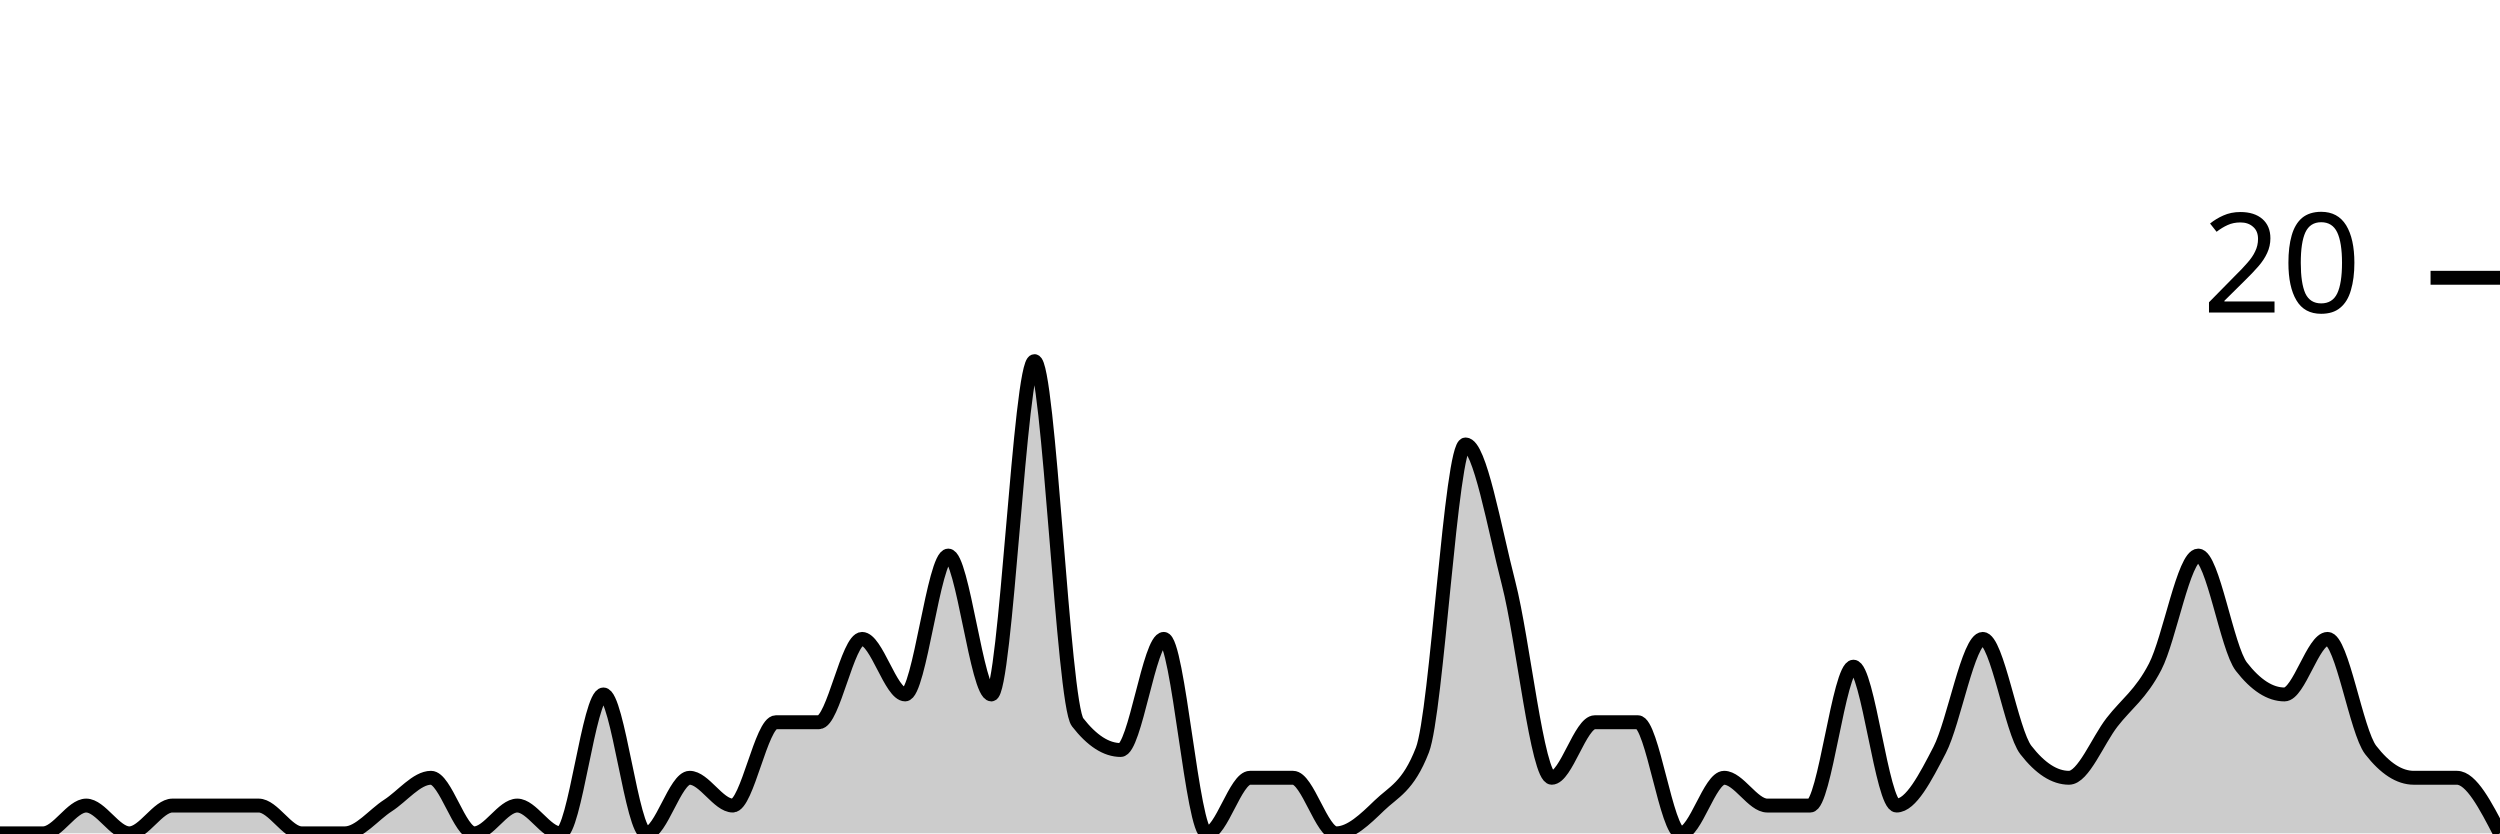
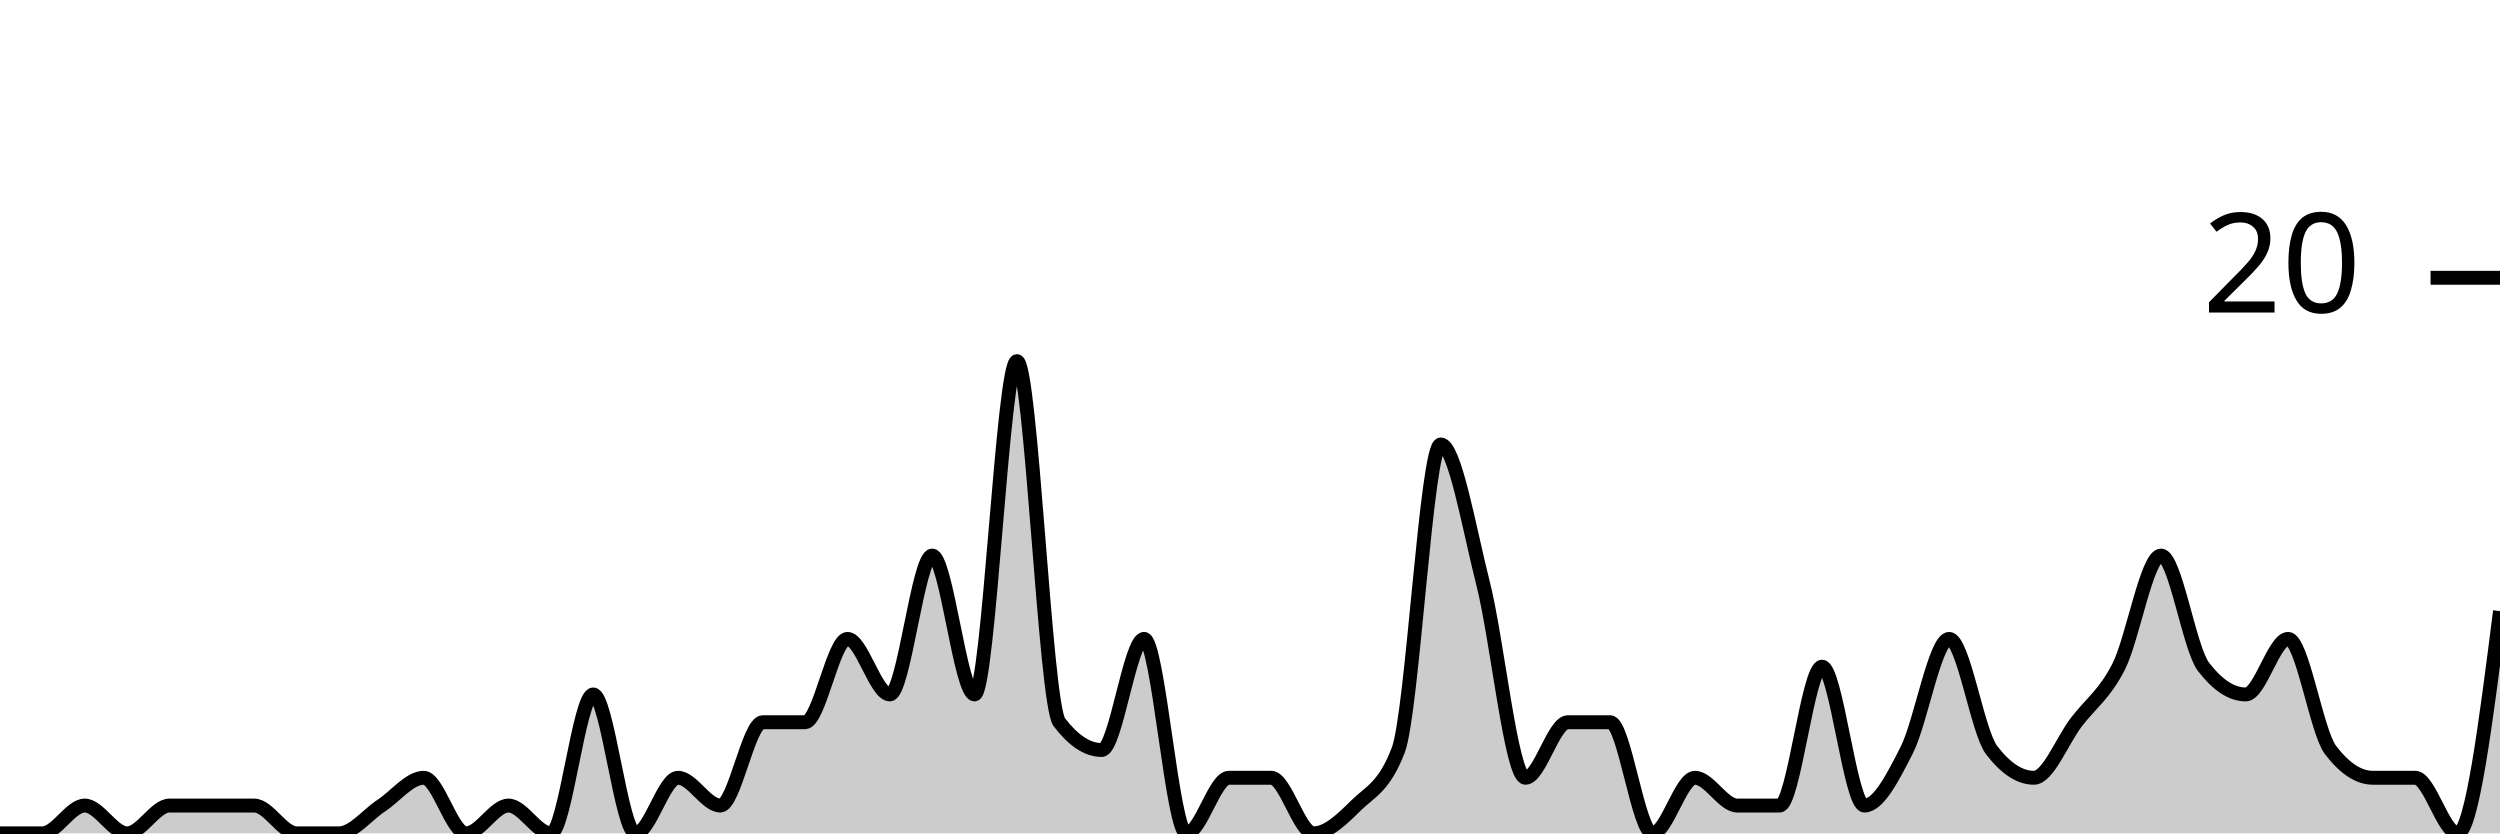
<svg xmlns="http://www.w3.org/2000/svg" viewBox="0 0 180 60">
  <g transform="translate(0,20)">
-     <path class="area" fill="rgba(0, 0, 0, 0.2)" d="M0,40C1.034,40,2.069,40,3.103,40C4.138,40,5.172,38,6.207,38C7.241,38,8.276,40,9.31,40C10.345,40,11.379,38,12.414,38C13.448,38,14.483,38,15.517,38C16.552,38,17.586,38,18.621,38C19.655,38,20.69,40,21.724,40C22.759,40,23.793,40,24.828,40C25.862,40,26.897,38.667,27.931,38C28.966,37.333,30,36,31.034,36C32.069,36,33.103,40,34.138,40C35.172,40,36.207,38,37.241,38C38.276,38,39.31,40,40.345,40C41.379,40,42.414,30,43.448,30C44.483,30,45.517,40,46.552,40C47.586,40,48.621,36,49.655,36C50.69,36,51.724,38,52.759,38C53.793,38,54.828,32,55.862,32C56.897,32,57.931,32,58.966,32C60,32,61.034,26,62.069,26C63.103,26,64.138,30,65.172,30C66.207,30,67.241,20,68.276,20C69.31,20,70.345,30,71.379,30C72.414,30,73.448,6,74.483,6C75.517,6,76.552,30.667,77.586,32C78.621,33.333,79.655,34,80.69,34C81.724,34,82.759,26,83.793,26C84.828,26,85.862,40,86.897,40C87.931,40,88.966,36,90,36C91.034,36,92.069,36,93.103,36C94.138,36,95.172,40,96.207,40C97.241,40,98.276,39,99.31,38C100.345,37,101.379,36.667,102.414,34C103.448,31.333,104.483,12,105.517,12C106.552,12,107.586,18,108.621,22C109.655,26,110.69,36,111.724,36C112.759,36,113.793,32,114.828,32C115.862,32,116.897,32,117.931,32C118.966,32,120,40,121.034,40C122.069,40,123.103,36,124.138,36C125.172,36,126.207,38,127.241,38C128.276,38,129.31,38,130.345,38C131.379,38,132.414,28,133.448,28C134.483,28,135.517,38,136.552,38C137.586,38,138.621,36,139.655,34C140.69,32,141.724,26,142.759,26C143.793,26,144.828,32.667,145.862,34C146.897,35.333,147.931,36,148.966,36C150,36,151.034,33.333,152.069,32C153.103,30.667,154.138,30,155.172,28C156.207,26,157.241,20,158.276,20C159.31,20,160.345,26.667,161.379,28C162.414,29.333,163.448,30,164.483,30C165.517,30,166.552,26,167.586,26C168.621,26,169.655,32.667,170.69,34C171.724,35.333,172.759,36,173.793,36C174.828,36,175.862,36,176.897,36C177.931,36,178.966,38,180,40L180,40C178.966,40,177.931,40,176.897,40C175.862,40,174.828,40,173.793,40C172.759,40,171.724,40,170.69,40C169.655,40,168.621,40,167.586,40C166.552,40,165.517,40,164.483,40C163.448,40,162.414,40,161.379,40C160.345,40,159.31,40,158.276,40C157.241,40,156.207,40,155.172,40C154.138,40,153.103,40,152.069,40C151.034,40,150,40,148.966,40C147.931,40,146.897,40,145.862,40C144.828,40,143.793,40,142.759,40C141.724,40,140.69,40,139.655,40C138.621,40,137.586,40,136.552,40C135.517,40,134.483,40,133.448,40C132.414,40,131.379,40,130.345,40C129.31,40,128.276,40,127.241,40C126.207,40,125.172,40,124.138,40C123.103,40,122.069,40,121.034,40C120,40,118.966,40,117.931,40C116.897,40,115.862,40,114.828,40C113.793,40,112.759,40,111.724,40C110.69,40,109.655,40,108.621,40C107.586,40,106.552,40,105.517,40C104.483,40,103.448,40,102.414,40C101.379,40,100.345,40,99.31,40C98.276,40,97.241,40,96.207,40C95.172,40,94.138,40,93.103,40C92.069,40,91.034,40,90,40C88.966,40,87.931,40,86.897,40C85.862,40,84.828,40,83.793,40C82.759,40,81.724,40,80.69,40C79.655,40,78.621,40,77.586,40C76.552,40,75.517,40,74.483,40C73.448,40,72.414,40,71.379,40C70.345,40,69.31,40,68.276,40C67.241,40,66.207,40,65.172,40C64.138,40,63.103,40,62.069,40C61.034,40,60,40,58.966,40C57.931,40,56.897,40,55.862,40C54.828,40,53.793,40,52.759,40C51.724,40,50.69,40,49.655,40C48.621,40,47.586,40,46.552,40C45.517,40,44.483,40,43.448,40C42.414,40,41.379,40,40.345,40C39.31,40,38.276,40,37.241,40C36.207,40,35.172,40,34.138,40C33.103,40,32.069,40,31.034,40C30,40,28.966,40,27.931,40C26.897,40,25.862,40,24.828,40C23.793,40,22.759,40,21.724,40C20.69,40,19.655,40,18.621,40C17.586,40,16.552,40,15.517,40C14.483,40,13.448,40,12.414,40C11.379,40,10.345,40,9.31,40C8.276,40,7.241,40,6.207,40C5.172,40,4.138,40,3.103,40C2.069,40,1.034,40,0,40Z" />
-     <path class="line" stroke="black" fill="none" d="M0,40C1.034,40,2.069,40,3.103,40C4.138,40,5.172,38,6.207,38C7.241,38,8.276,40,9.31,40C10.345,40,11.379,38,12.414,38C13.448,38,14.483,38,15.517,38C16.552,38,17.586,38,18.621,38C19.655,38,20.69,40,21.724,40C22.759,40,23.793,40,24.828,40C25.862,40,26.897,38.667,27.931,38C28.966,37.333,30,36,31.034,36C32.069,36,33.103,40,34.138,40C35.172,40,36.207,38,37.241,38C38.276,38,39.31,40,40.345,40C41.379,40,42.414,30,43.448,30C44.483,30,45.517,40,46.552,40C47.586,40,48.621,36,49.655,36C50.69,36,51.724,38,52.759,38C53.793,38,54.828,32,55.862,32C56.897,32,57.931,32,58.966,32C60,32,61.034,26,62.069,26C63.103,26,64.138,30,65.172,30C66.207,30,67.241,20,68.276,20C69.31,20,70.345,30,71.379,30C72.414,30,73.448,6,74.483,6C75.517,6,76.552,30.667,77.586,32C78.621,33.333,79.655,34,80.69,34C81.724,34,82.759,26,83.793,26C84.828,26,85.862,40,86.897,40C87.931,40,88.966,36,90,36C91.034,36,92.069,36,93.103,36C94.138,36,95.172,40,96.207,40C97.241,40,98.276,39,99.31,38C100.345,37,101.379,36.667,102.414,34C103.448,31.333,104.483,12,105.517,12C106.552,12,107.586,18,108.621,22C109.655,26,110.69,36,111.724,36C112.759,36,113.793,32,114.828,32C115.862,32,116.897,32,117.931,32C118.966,32,120,40,121.034,40C122.069,40,123.103,36,124.138,36C125.172,36,126.207,38,127.241,38C128.276,38,129.31,38,130.345,38C131.379,38,132.414,28,133.448,28C134.483,28,135.517,38,136.552,38C137.586,38,138.621,36,139.655,34C140.69,32,141.724,26,142.759,26C143.793,26,144.828,32.667,145.862,34C146.897,35.333,147.931,36,148.966,36C150,36,151.034,33.333,152.069,32C153.103,30.667,154.138,30,155.172,28C156.207,26,157.241,20,158.276,20C159.31,20,160.345,26.667,161.379,28C162.414,29.333,163.448,30,164.483,30C165.517,30,166.552,26,167.586,26C168.621,26,169.655,32.667,170.69,34C171.724,35.333,172.759,36,173.793,36C174.828,36,175.862,36,176.897,36C177.931,36,178.966,38,180,40" />
+     <path class="area" fill="rgba(0, 0, 0, 0.2)" d="M0,40C1.017,40,2.034,40,3.051,40C4.068,40,5.085,38,6.102,38C7.119,38,8.136,40,9.153,40C10.169,40,11.186,38,12.203,38C13.22,38,14.237,38,15.254,38C16.271,38,17.288,38,18.305,38C19.322,38,20.339,40,21.356,40C22.373,40,23.39,40,24.407,40C25.424,40,26.441,38.667,27.458,38C28.475,37.333,29.492,36,30.508,36C31.525,36,32.542,40,33.559,40C34.576,40,35.593,38,36.61,38C37.627,38,38.644,40,39.661,40C40.678,40,41.695,30,42.712,30C43.729,30,44.746,40,45.763,40C46.78,40,47.797,36,48.814,36C49.831,36,50.847,38,51.864,38C52.881,38,53.898,32,54.915,32C55.932,32,56.949,32,57.966,32C58.983,32,60,26,61.017,26C62.034,26,63.051,30,64.068,30C65.085,30,66.102,20,67.119,20C68.136,20,69.153,30,70.169,30C71.186,30,72.203,6,73.22,6C74.237,6,75.254,30.667,76.271,32C77.288,33.333,78.305,34,79.322,34C80.339,34,81.356,26,82.373,26C83.39,26,84.407,40,85.424,40C86.441,40,87.458,36,88.475,36C89.492,36,90.508,36,91.525,36C92.542,36,93.559,40,94.576,40C95.593,40,96.61,39,97.627,38C98.644,37,99.661,36.667,100.678,34C101.695,31.333,102.712,12,103.729,12C104.746,12,105.763,18,106.78,22C107.797,26,108.814,36,109.831,36C110.847,36,111.864,32,112.881,32C113.898,32,114.915,32,115.932,32C116.949,32,117.966,40,118.983,40C120,40,121.017,36,122.034,36C123.051,36,124.068,38,125.085,38C126.102,38,127.119,38,128.136,38C129.153,38,130.169,28,131.186,28C132.203,28,133.22,38,134.237,38C135.254,38,136.271,36,137.288,34C138.305,32,139.322,26,140.339,26C141.356,26,142.373,32.667,143.39,34C144.407,35.333,145.424,36,146.441,36C147.458,36,148.475,33.333,149.492,32C150.508,30.667,151.525,30,152.542,28C153.559,26,154.576,20,155.593,20C156.61,20,157.627,26.667,158.644,28C159.661,29.333,160.678,30,161.695,30C162.712,30,163.729,26,164.746,26C165.763,26,166.78,32.667,167.797,34C168.814,35.333,169.831,36,170.847,36C171.864,36,172.881,36,173.898,36C174.915,36,175.932,40,176.949,40C177.966,40,178.983,32,180,24L180,40C178.983,40,177.966,40,176.949,40C175.932,40,174.915,40,173.898,40C172.881,40,171.864,40,170.847,40C169.831,40,168.814,40,167.797,40C166.78,40,165.763,40,164.746,40C163.729,40,162.712,40,161.695,40C160.678,40,159.661,40,158.644,40C157.627,40,156.61,40,155.593,40C154.576,40,153.559,40,152.542,40C151.525,40,150.508,40,149.492,40C148.475,40,147.458,40,146.441,40C145.424,40,144.407,40,143.39,40C142.373,40,141.356,40,140.339,40C139.322,40,138.305,40,137.288,40C136.271,40,135.254,40,134.237,40C133.22,40,132.203,40,131.186,40C130.169,40,129.153,40,128.136,40C127.119,40,126.102,40,125.085,40C124.068,40,123.051,40,122.034,40C121.017,40,120,40,118.983,40C117.966,40,116.949,40,115.932,40C114.915,40,113.898,40,112.881,40C111.864,40,110.847,40,109.831,40C108.814,40,107.797,40,106.78,40C105.763,40,104.746,40,103.729,40C102.712,40,101.695,40,100.678,40C99.661,40,98.644,40,97.627,40C96.61,40,95.593,40,94.576,40C93.559,40,92.542,40,91.525,40C90.508,40,89.492,40,88.475,40C87.458,40,86.441,40,85.424,40C84.407,40,83.39,40,82.373,40C81.356,40,80.339,40,79.322,40C78.305,40,77.288,40,76.271,40C75.254,40,74.237,40,73.22,40C72.203,40,71.186,40,70.169,40C69.153,40,68.136,40,67.119,40C66.102,40,65.085,40,64.068,40C63.051,40,62.034,40,61.017,40C60,40,58.983,40,57.966,40C56.949,40,55.932,40,54.915,40C53.898,40,52.881,40,51.864,40C50.847,40,49.831,40,48.814,40C47.797,40,46.78,40,45.763,40C44.746,40,43.729,40,42.712,40C41.695,40,40.678,40,39.661,40C38.644,40,37.627,40,36.61,40C35.593,40,34.576,40,33.559,40C32.542,40,31.525,40,30.508,40C29.492,40,28.475,40,27.458,40C26.441,40,25.424,40,24.407,40C23.39,40,22.373,40,21.356,40C20.339,40,19.322,40,18.305,40C17.288,40,16.271,40,15.254,40C14.237,40,13.22,40,12.203,40C11.186,40,10.169,40,9.153,40C8.136,40,7.119,40,6.102,40C5.085,40,4.068,40,3.051,40C2.034,40,1.017,40,0,40Z" />
+     <path class="line" stroke="black" fill="none" d="M0,40C1.017,40,2.034,40,3.051,40C4.068,40,5.085,38,6.102,38C7.119,38,8.136,40,9.153,40C10.169,40,11.186,38,12.203,38C13.22,38,14.237,38,15.254,38C16.271,38,17.288,38,18.305,38C19.322,38,20.339,40,21.356,40C22.373,40,23.39,40,24.407,40C25.424,40,26.441,38.667,27.458,38C28.475,37.333,29.492,36,30.508,36C31.525,36,32.542,40,33.559,40C34.576,40,35.593,38,36.61,38C37.627,38,38.644,40,39.661,40C40.678,40,41.695,30,42.712,30C43.729,30,44.746,40,45.763,40C46.78,40,47.797,36,48.814,36C49.831,36,50.847,38,51.864,38C52.881,38,53.898,32,54.915,32C55.932,32,56.949,32,57.966,32C58.983,32,60,26,61.017,26C62.034,26,63.051,30,64.068,30C65.085,30,66.102,20,67.119,20C68.136,20,69.153,30,70.169,30C71.186,30,72.203,6,73.22,6C74.237,6,75.254,30.667,76.271,32C77.288,33.333,78.305,34,79.322,34C80.339,34,81.356,26,82.373,26C83.39,26,84.407,40,85.424,40C86.441,40,87.458,36,88.475,36C89.492,36,90.508,36,91.525,36C92.542,36,93.559,40,94.576,40C95.593,40,96.61,39,97.627,38C98.644,37,99.661,36.667,100.678,34C101.695,31.333,102.712,12,103.729,12C104.746,12,105.763,18,106.78,22C107.797,26,108.814,36,109.831,36C110.847,36,111.864,32,112.881,32C113.898,32,114.915,32,115.932,32C116.949,32,117.966,40,118.983,40C120,40,121.017,36,122.034,36C123.051,36,124.068,38,125.085,38C126.102,38,127.119,38,128.136,38C129.153,38,130.169,28,131.186,28C132.203,28,133.22,38,134.237,38C135.254,38,136.271,36,137.288,34C138.305,32,139.322,26,140.339,26C141.356,26,142.373,32.667,143.39,34C144.407,35.333,145.424,36,146.441,36C147.458,36,148.475,33.333,149.492,32C150.508,30.667,151.525,30,152.542,28C153.559,26,154.576,20,155.593,20C156.61,20,157.627,26.667,158.644,28C159.661,29.333,160.678,30,161.695,30C162.712,30,163.729,26,164.746,26C165.763,26,166.78,32.667,167.797,34C168.814,35.333,169.831,36,170.847,36C171.864,36,172.881,36,173.898,36C174.915,36,175.932,40,176.949,40C177.966,40,178.983,32,180,24" />
    <path class="axis-ceiling" stroke-width="1" stroke="black" fill="none" d="M175,0L180,0" />
    <text class="axis-ceiling-label" font-family="sans-serif" text-anchor="end" font-size="10px" x="170" y="2.5">20</text>
  </g>
</svg>
